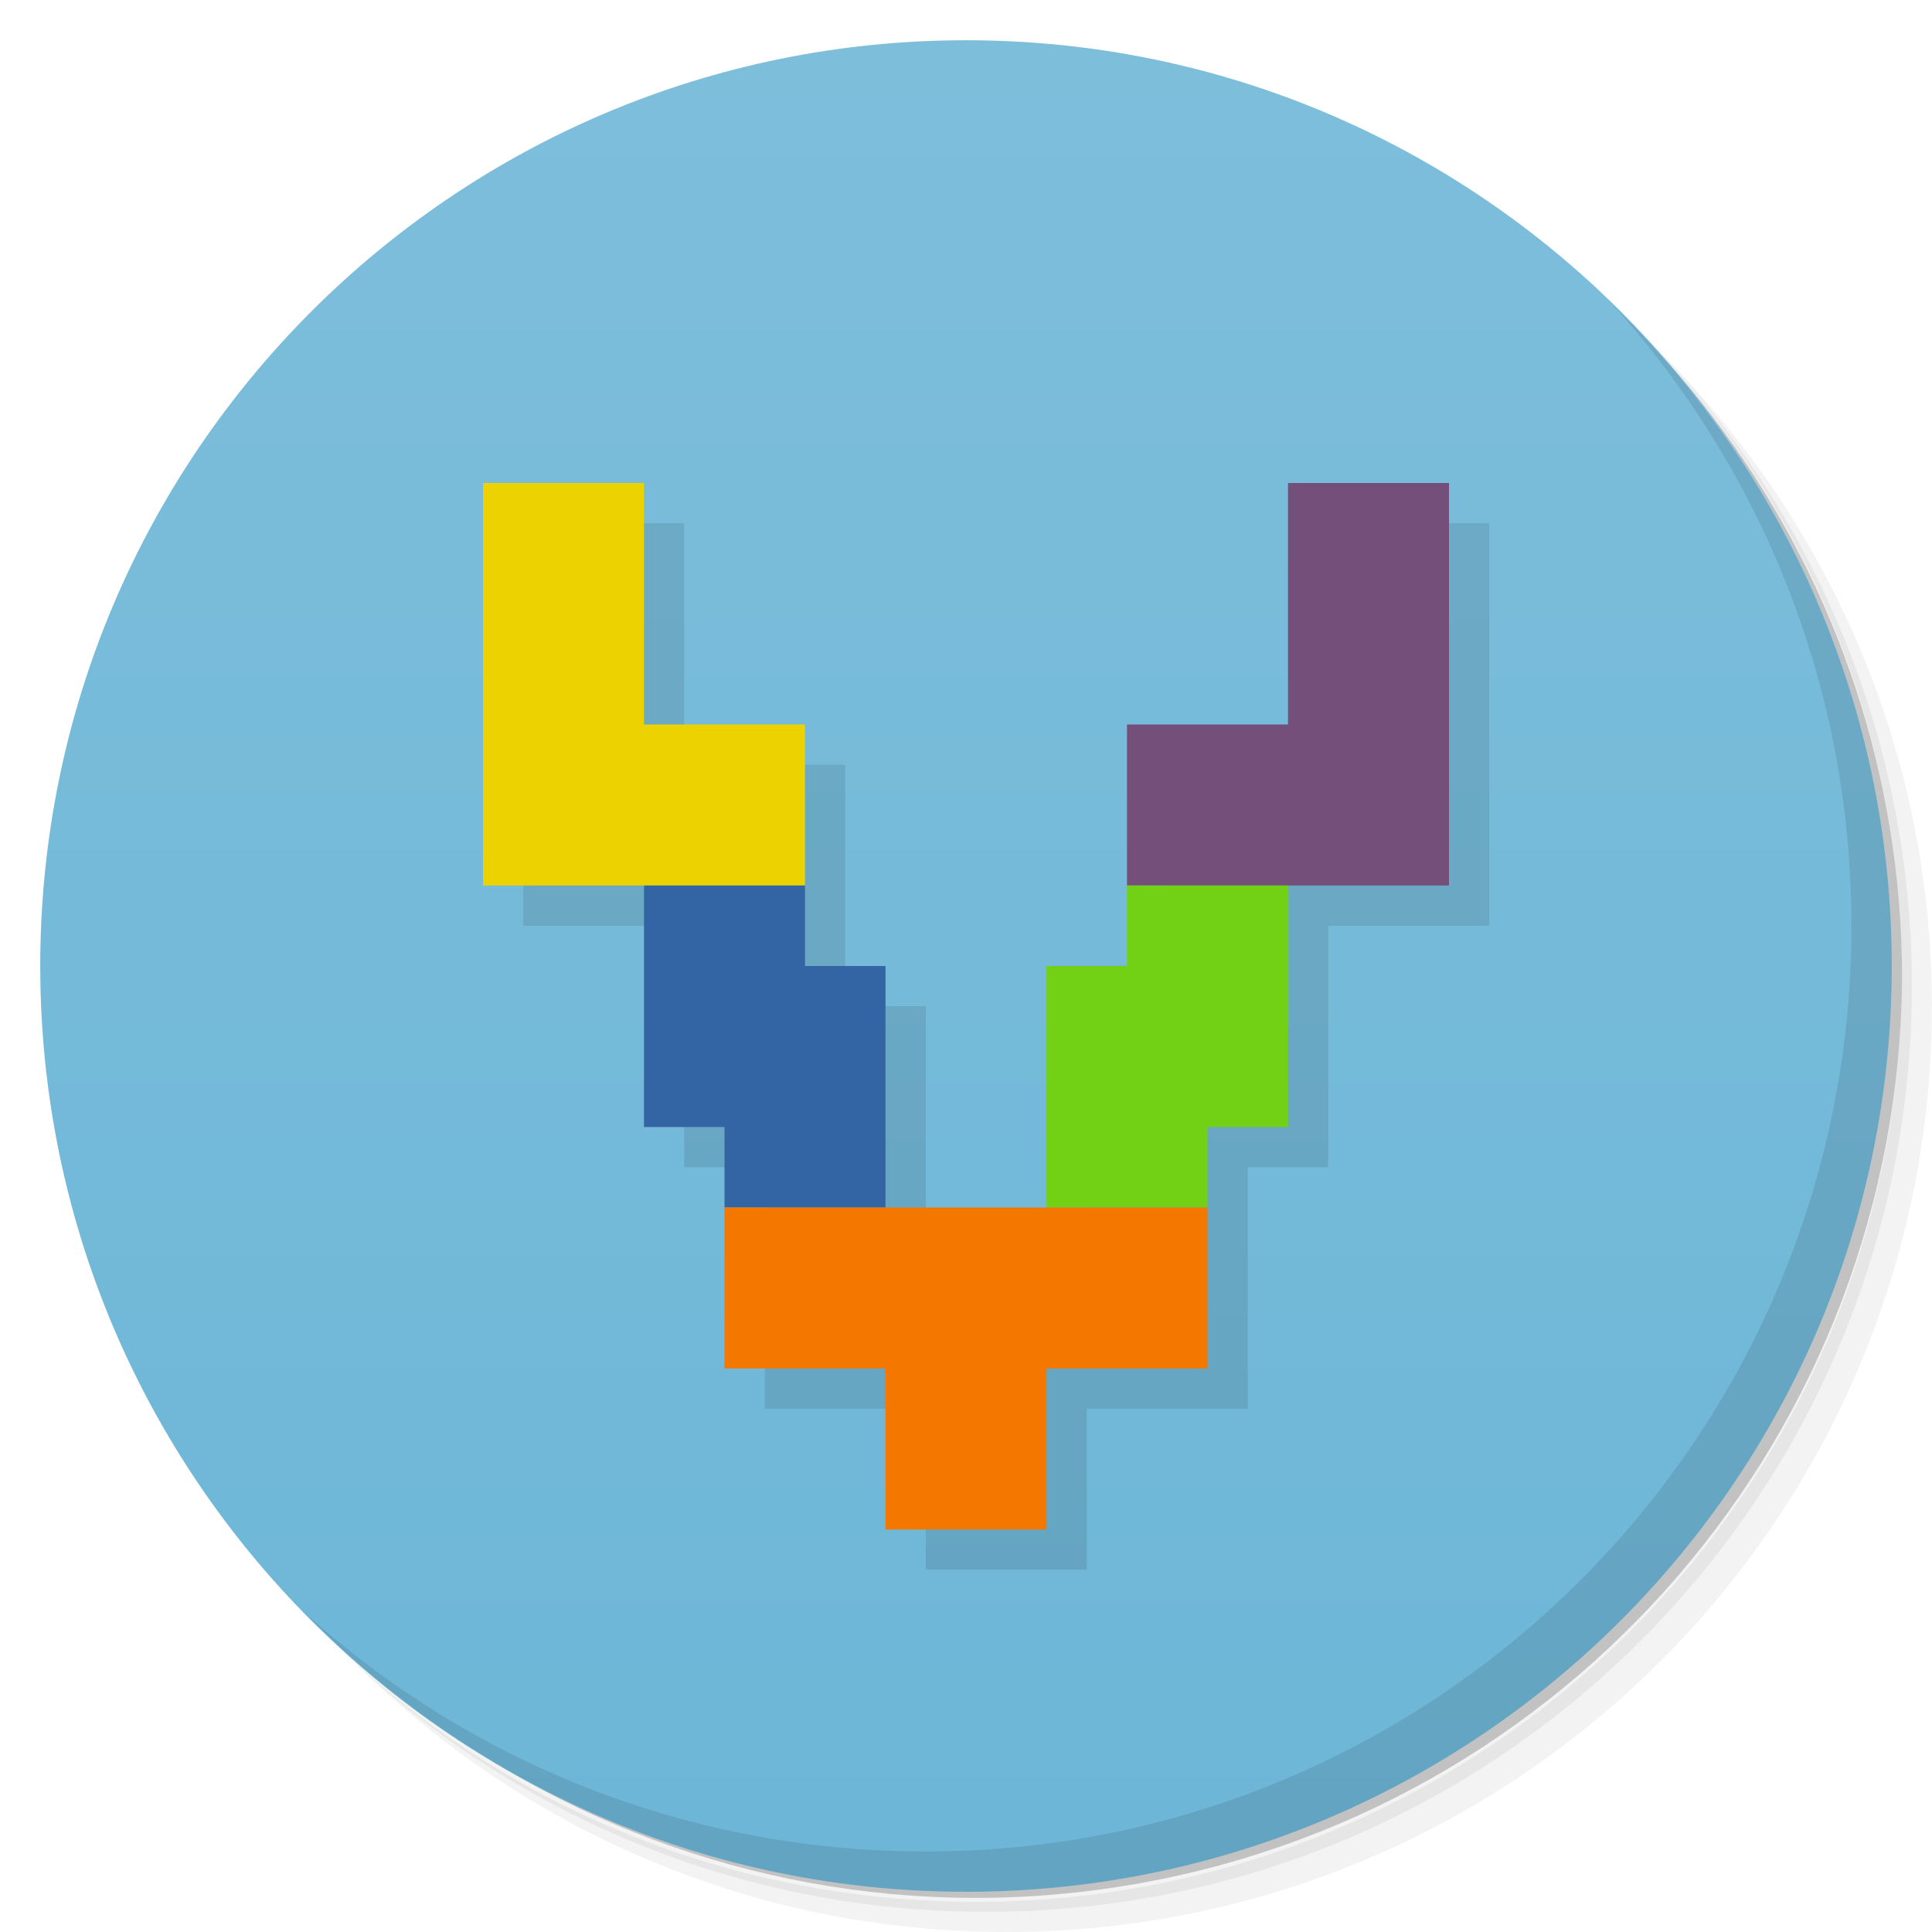
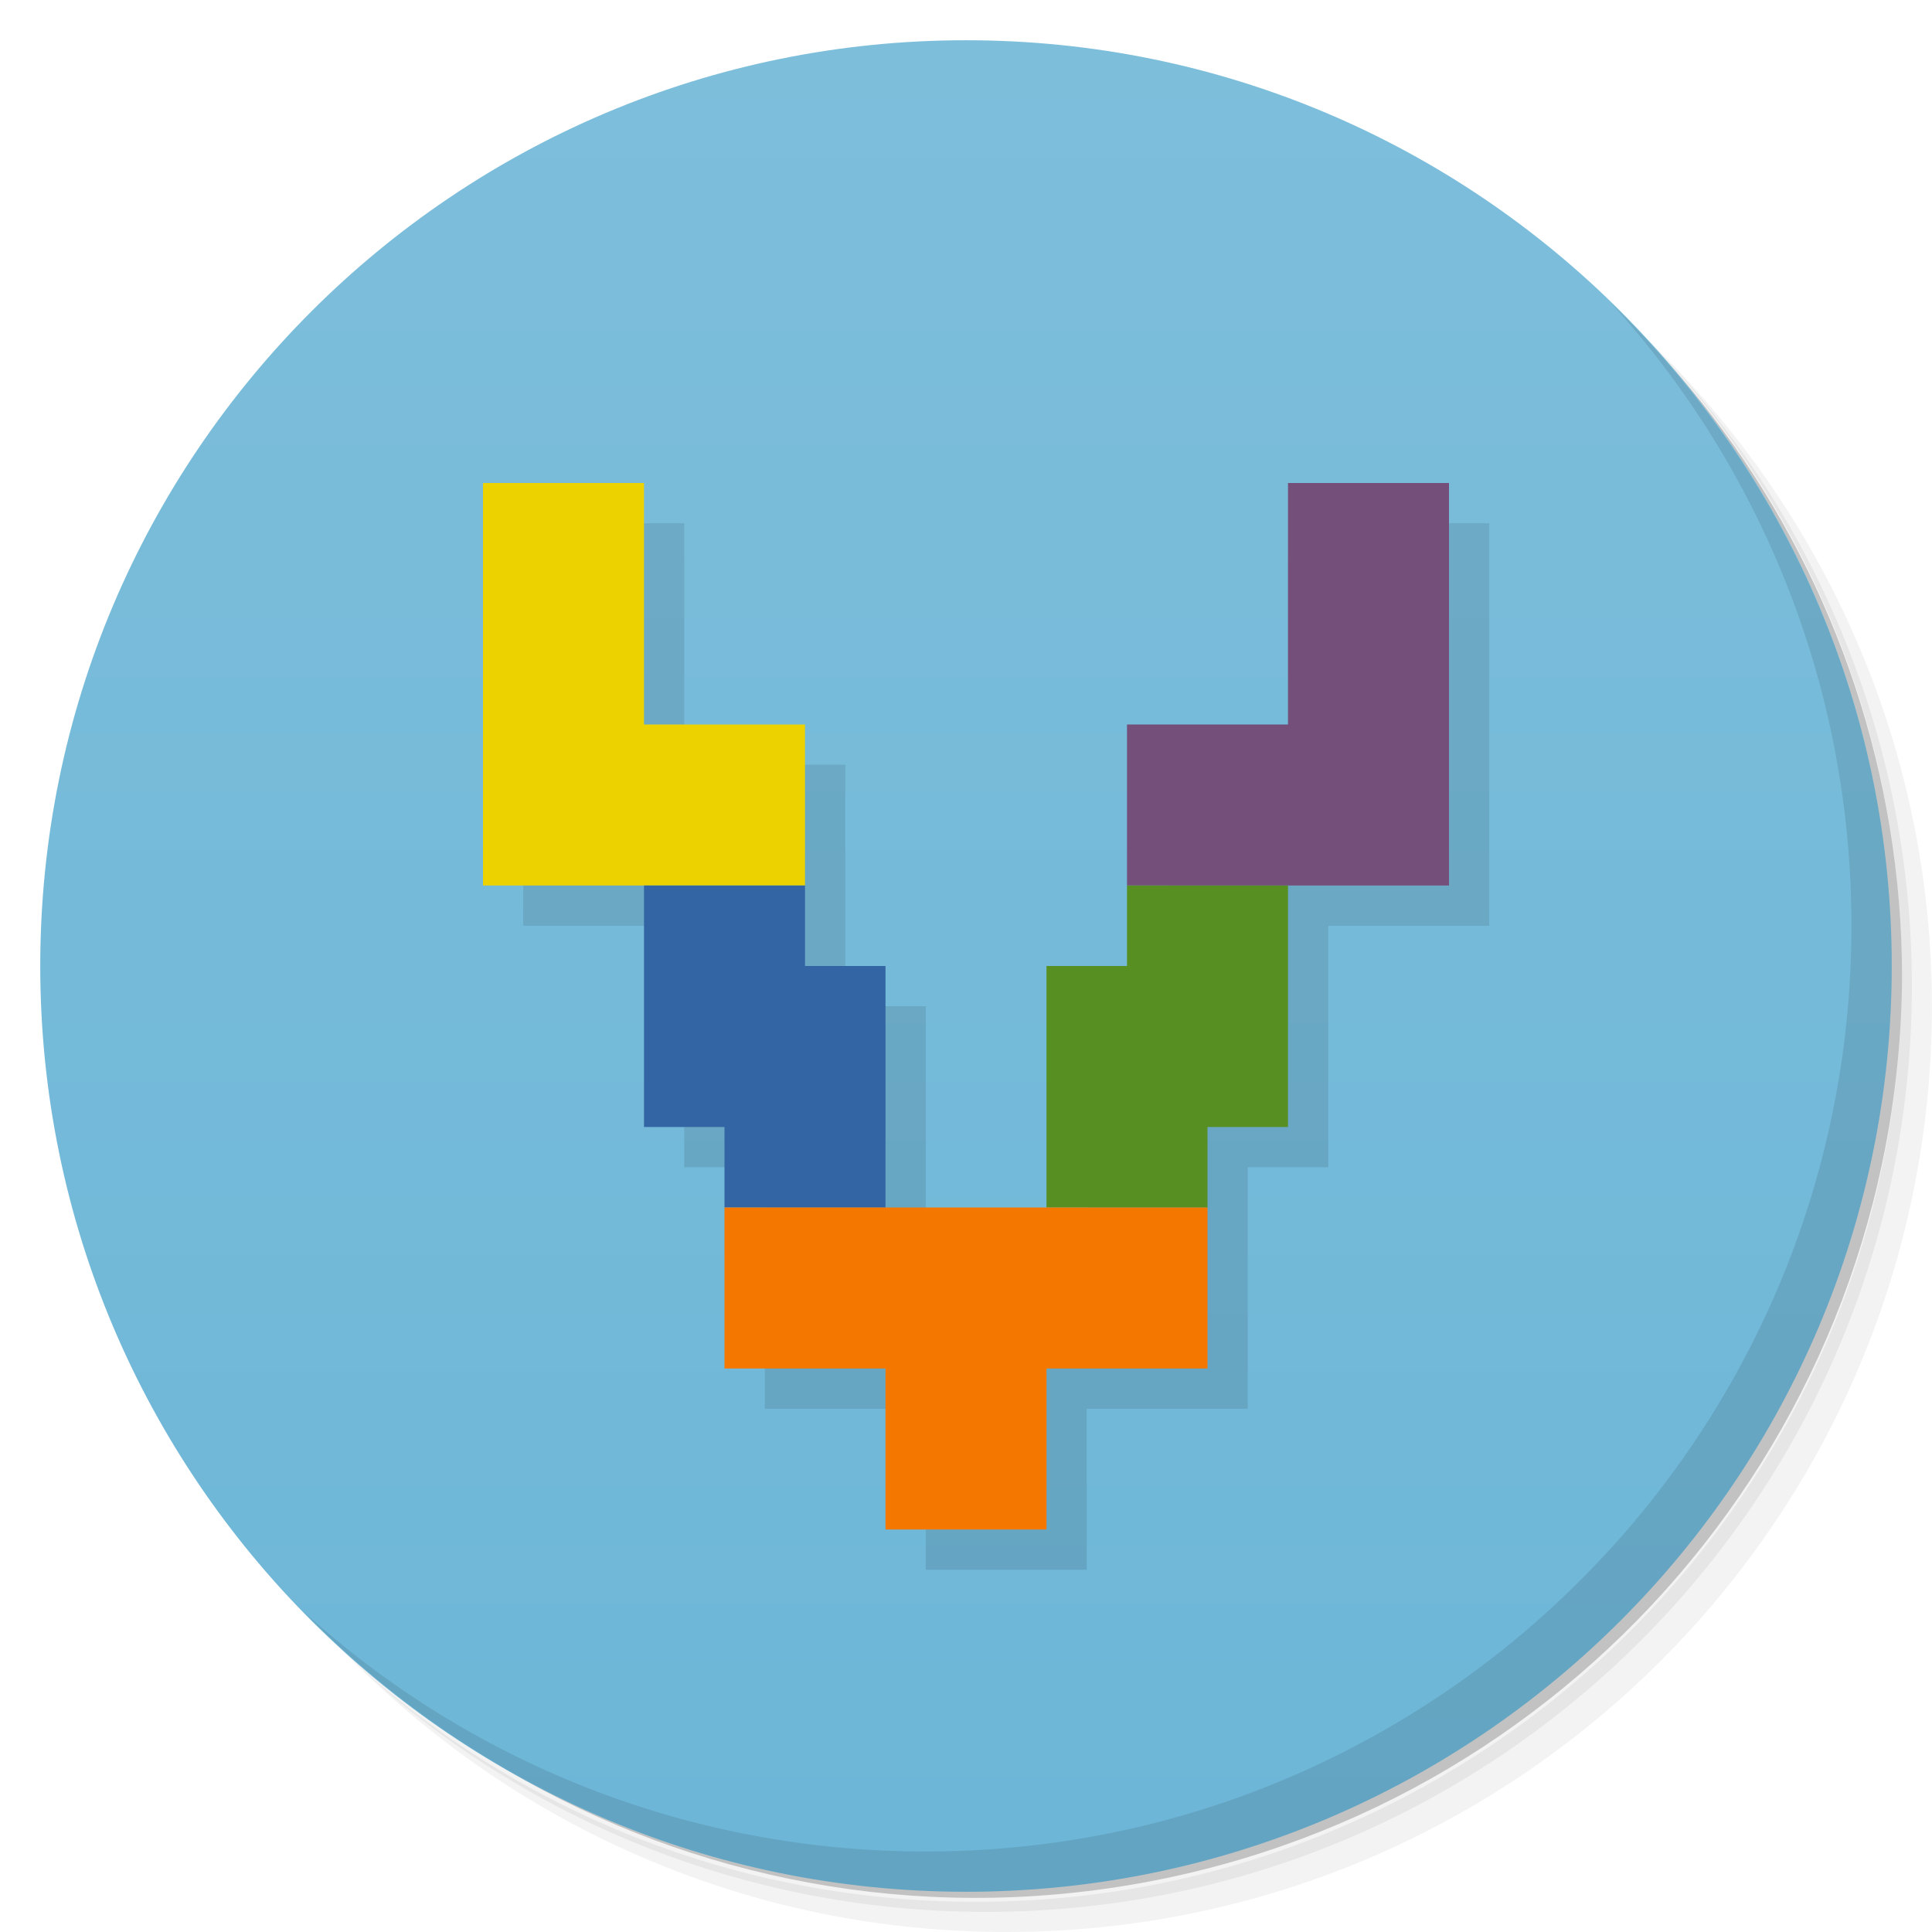
<svg xmlns="http://www.w3.org/2000/svg" version="1.1" viewBox="0 0 48 48">
  <defs>
    <linearGradient id="bg" x2="0" y1="1" y2="47" gradientUnits="userSpaceOnUse">
      <stop style="stop-color:#7dbedb" offset="0" />
      <stop style="stop-color:#6db6d7" offset="1" />
    </linearGradient>
  </defs>
  <path d="m36.31 5c5.859 4.062 9.688 10.831 9.688 18.5 0 12.426-10.07 22.5-22.5 22.5-7.669 0-14.438-3.828-18.5-9.688 1.037 1.822 2.306 3.499 3.781 4.969 4.085 3.712 9.514 5.969 15.469 5.969 12.703 0 23-10.298 23-23 0-5.954-2.256-11.384-5.969-15.469-1.469-1.475-3.147-2.744-4.969-3.781zm4.969 3.781c3.854 4.113 6.219 9.637 6.219 15.719 0 12.703-10.297 23-23 23-6.081 0-11.606-2.364-15.719-6.219 4.16 4.144 9.883 6.719 16.219 6.719 12.703 0 23-10.298 23-23 0-6.335-2.575-12.06-6.719-16.219z" style="opacity:.05" />
  <path d="m41.28 8.781c3.712 4.085 5.969 9.514 5.969 15.469 0 12.703-10.297 23-23 23-5.954 0-11.384-2.256-15.469-5.969 4.113 3.854 9.637 6.219 15.719 6.219 12.703 0 23-10.298 23-23 0-6.081-2.364-11.606-6.219-15.719z" style="opacity:.1" />
  <path d="m31.25 2.375c8.615 3.154 14.75 11.417 14.75 21.13 0 12.426-10.07 22.5-22.5 22.5-9.708 0-17.971-6.135-21.12-14.75a23 23 0 0 0 44.875-7 23 23 0 0 0-16-21.875z" style="opacity:.2" />
  <circle cx="24" cy="24" r="23" style="fill:url(#bg)" />
  <path d="m40.03 7.531c3.712 4.084 5.969 9.514 5.969 15.469 0 12.703-10.297 23-23 23-5.954 0-11.384-2.256-15.469-5.969 4.178 4.291 10.01 6.969 16.469 6.969 12.703 0 23-10.298 23-23 0-6.462-2.677-12.291-6.969-16.469z" style="opacity:.1" />
  <path d="m13 13v10h4v6h2v6h4v4h4v-4h4v-6h2v-6h4v-10h-4v6h-4v6h-2v6h-4v-6h-2v-6h-4v-6z" style="opacity:.1;paint-order:stroke fill markers" />
  <path d="m12 12v10h8v-4h-4v-6z" style="fill:#ecd300;paint-order:stroke fill markers" />
  <path d="m32 12v6h-4v4h8v-10z" style="fill:#744f7a;paint-order:stroke fill markers" />
  <path d="m16 22v6h2v2h4v-6h-2v-2z" style="fill:#3364a3;paint-order:stroke fill markers" />
-   <path d="m32 22v6h-2v2h-4v-6h2v-2z" style="fill:#72d115;paint-order:stroke fill markers" />
+   <path d="m32 22v6h-2v2h-4v-6h2v-2z" style="fill:#588f23;paint-order:stroke fill markers" />
  <path d="m18 30v4h4v4h4v-4h4v-4z" style="fill:#f47800;paint-order:stroke fill markers" />
</svg>
